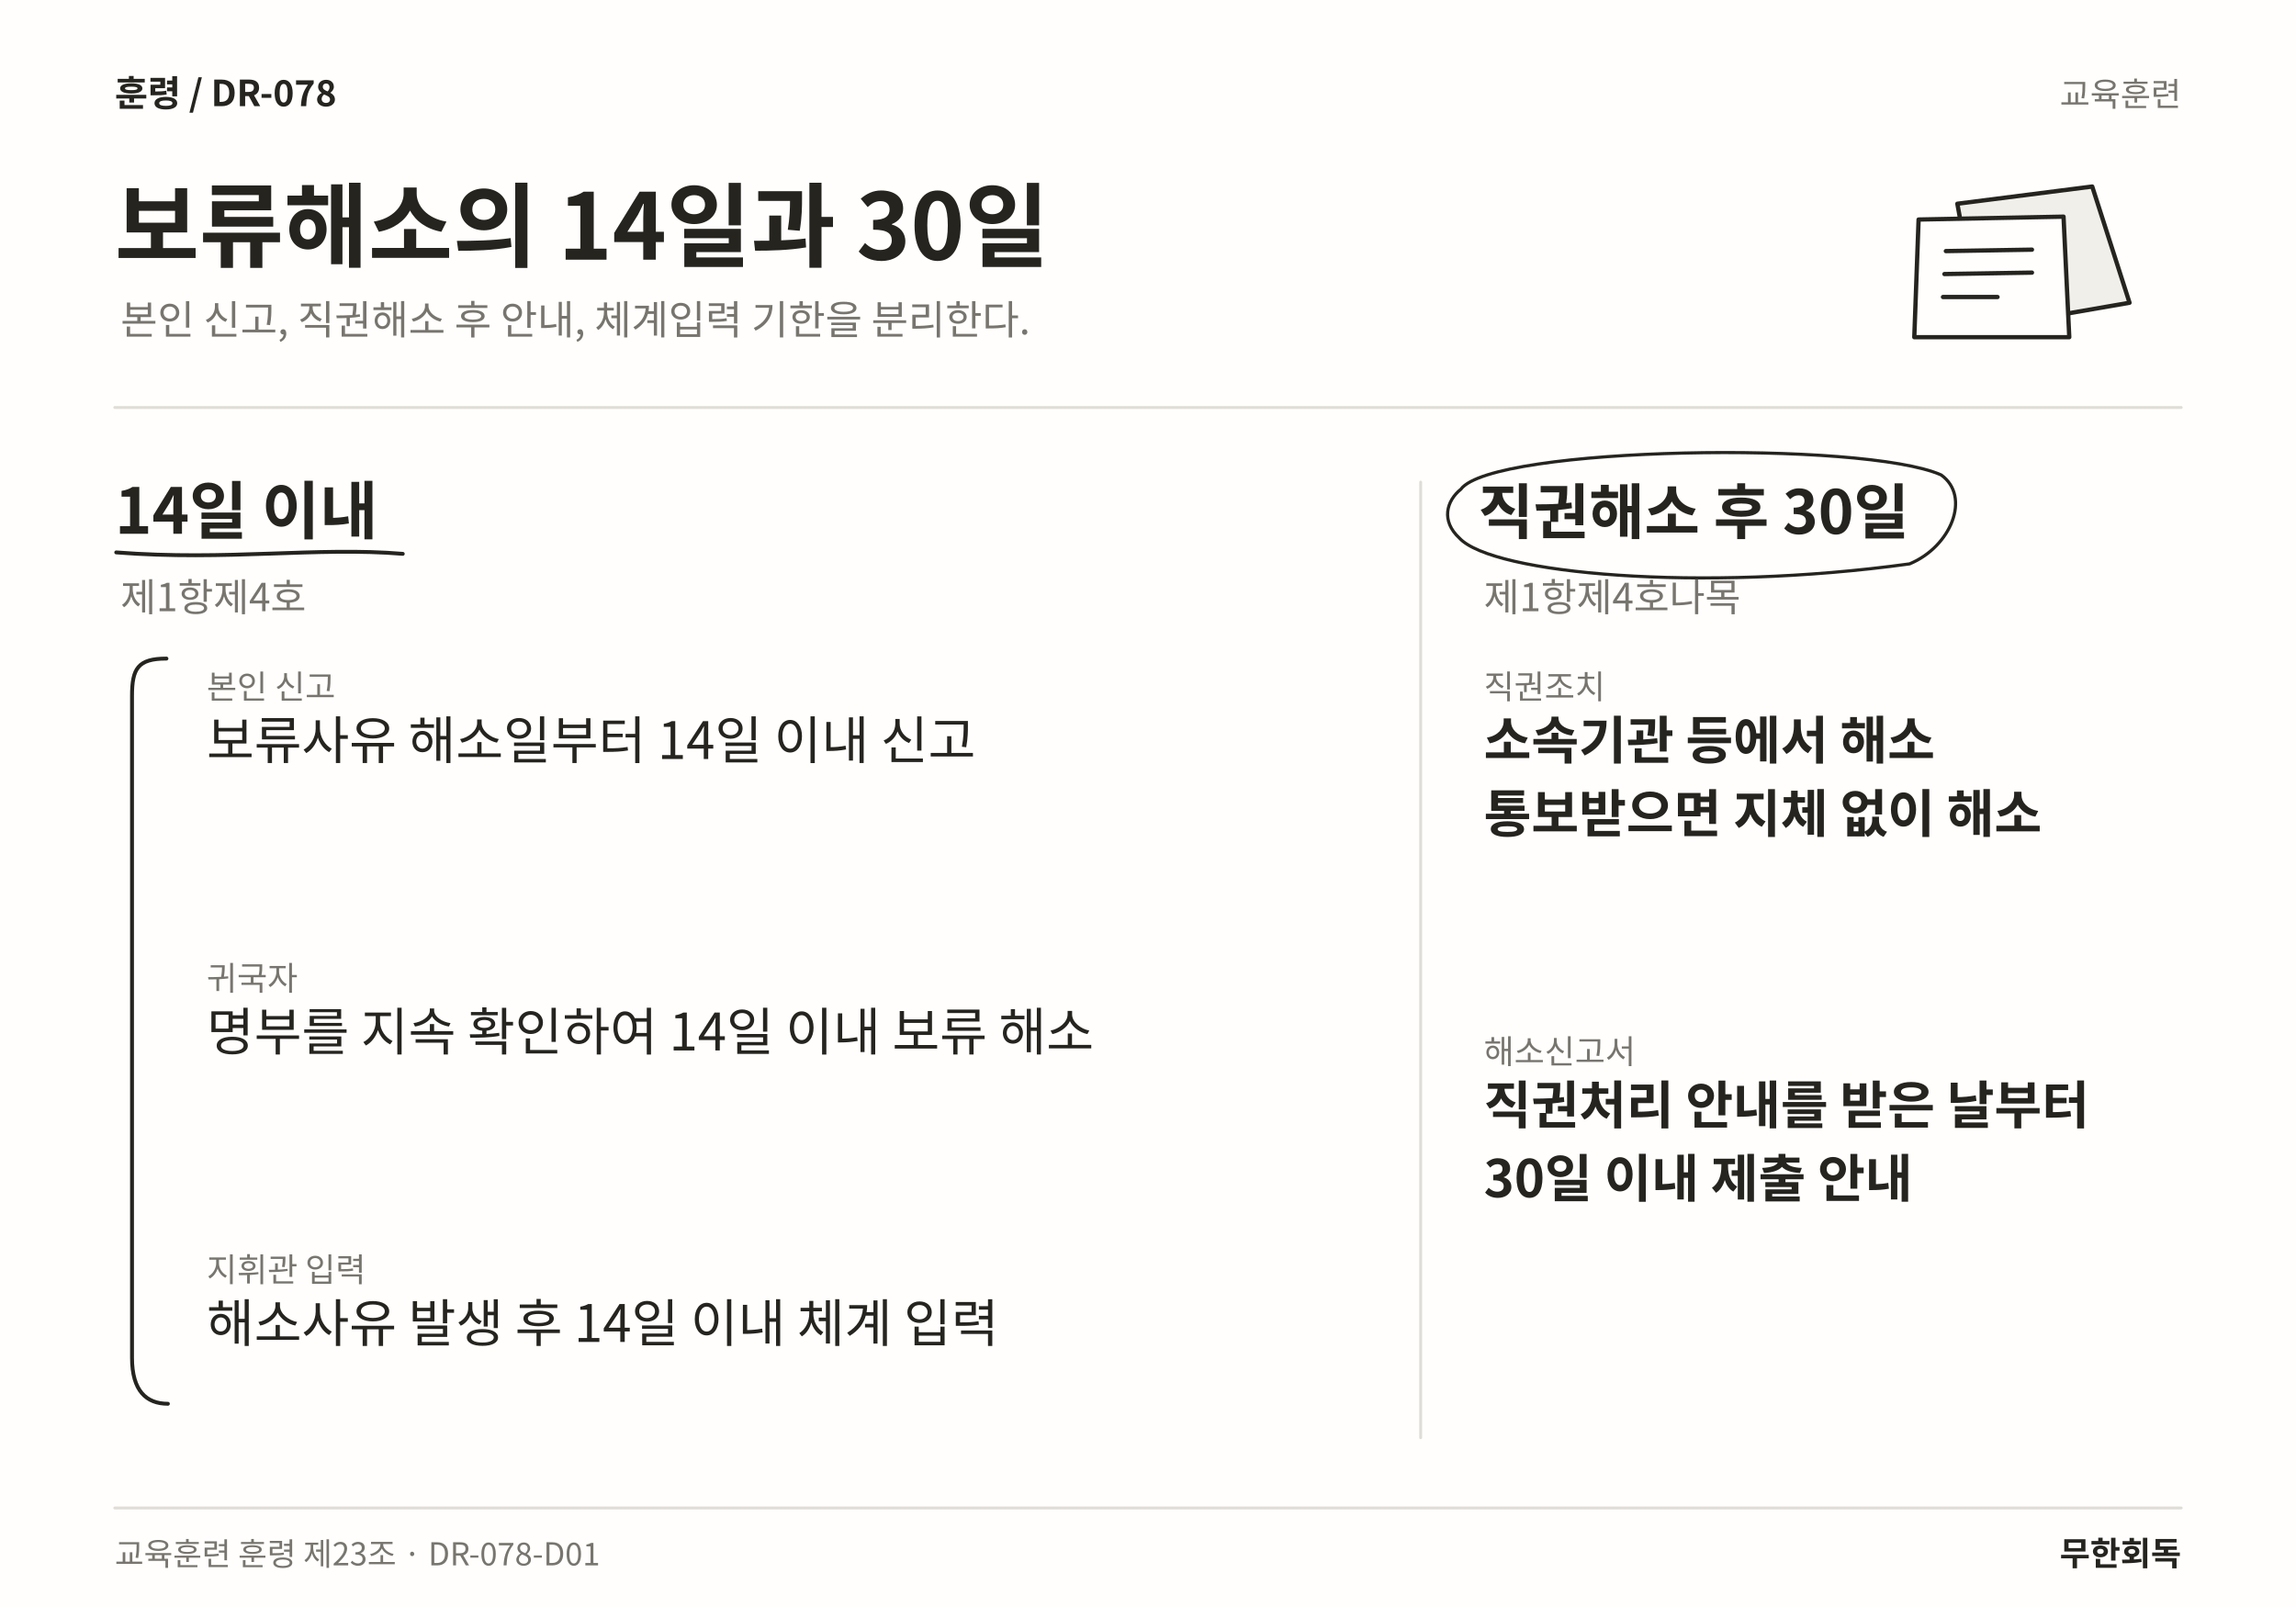
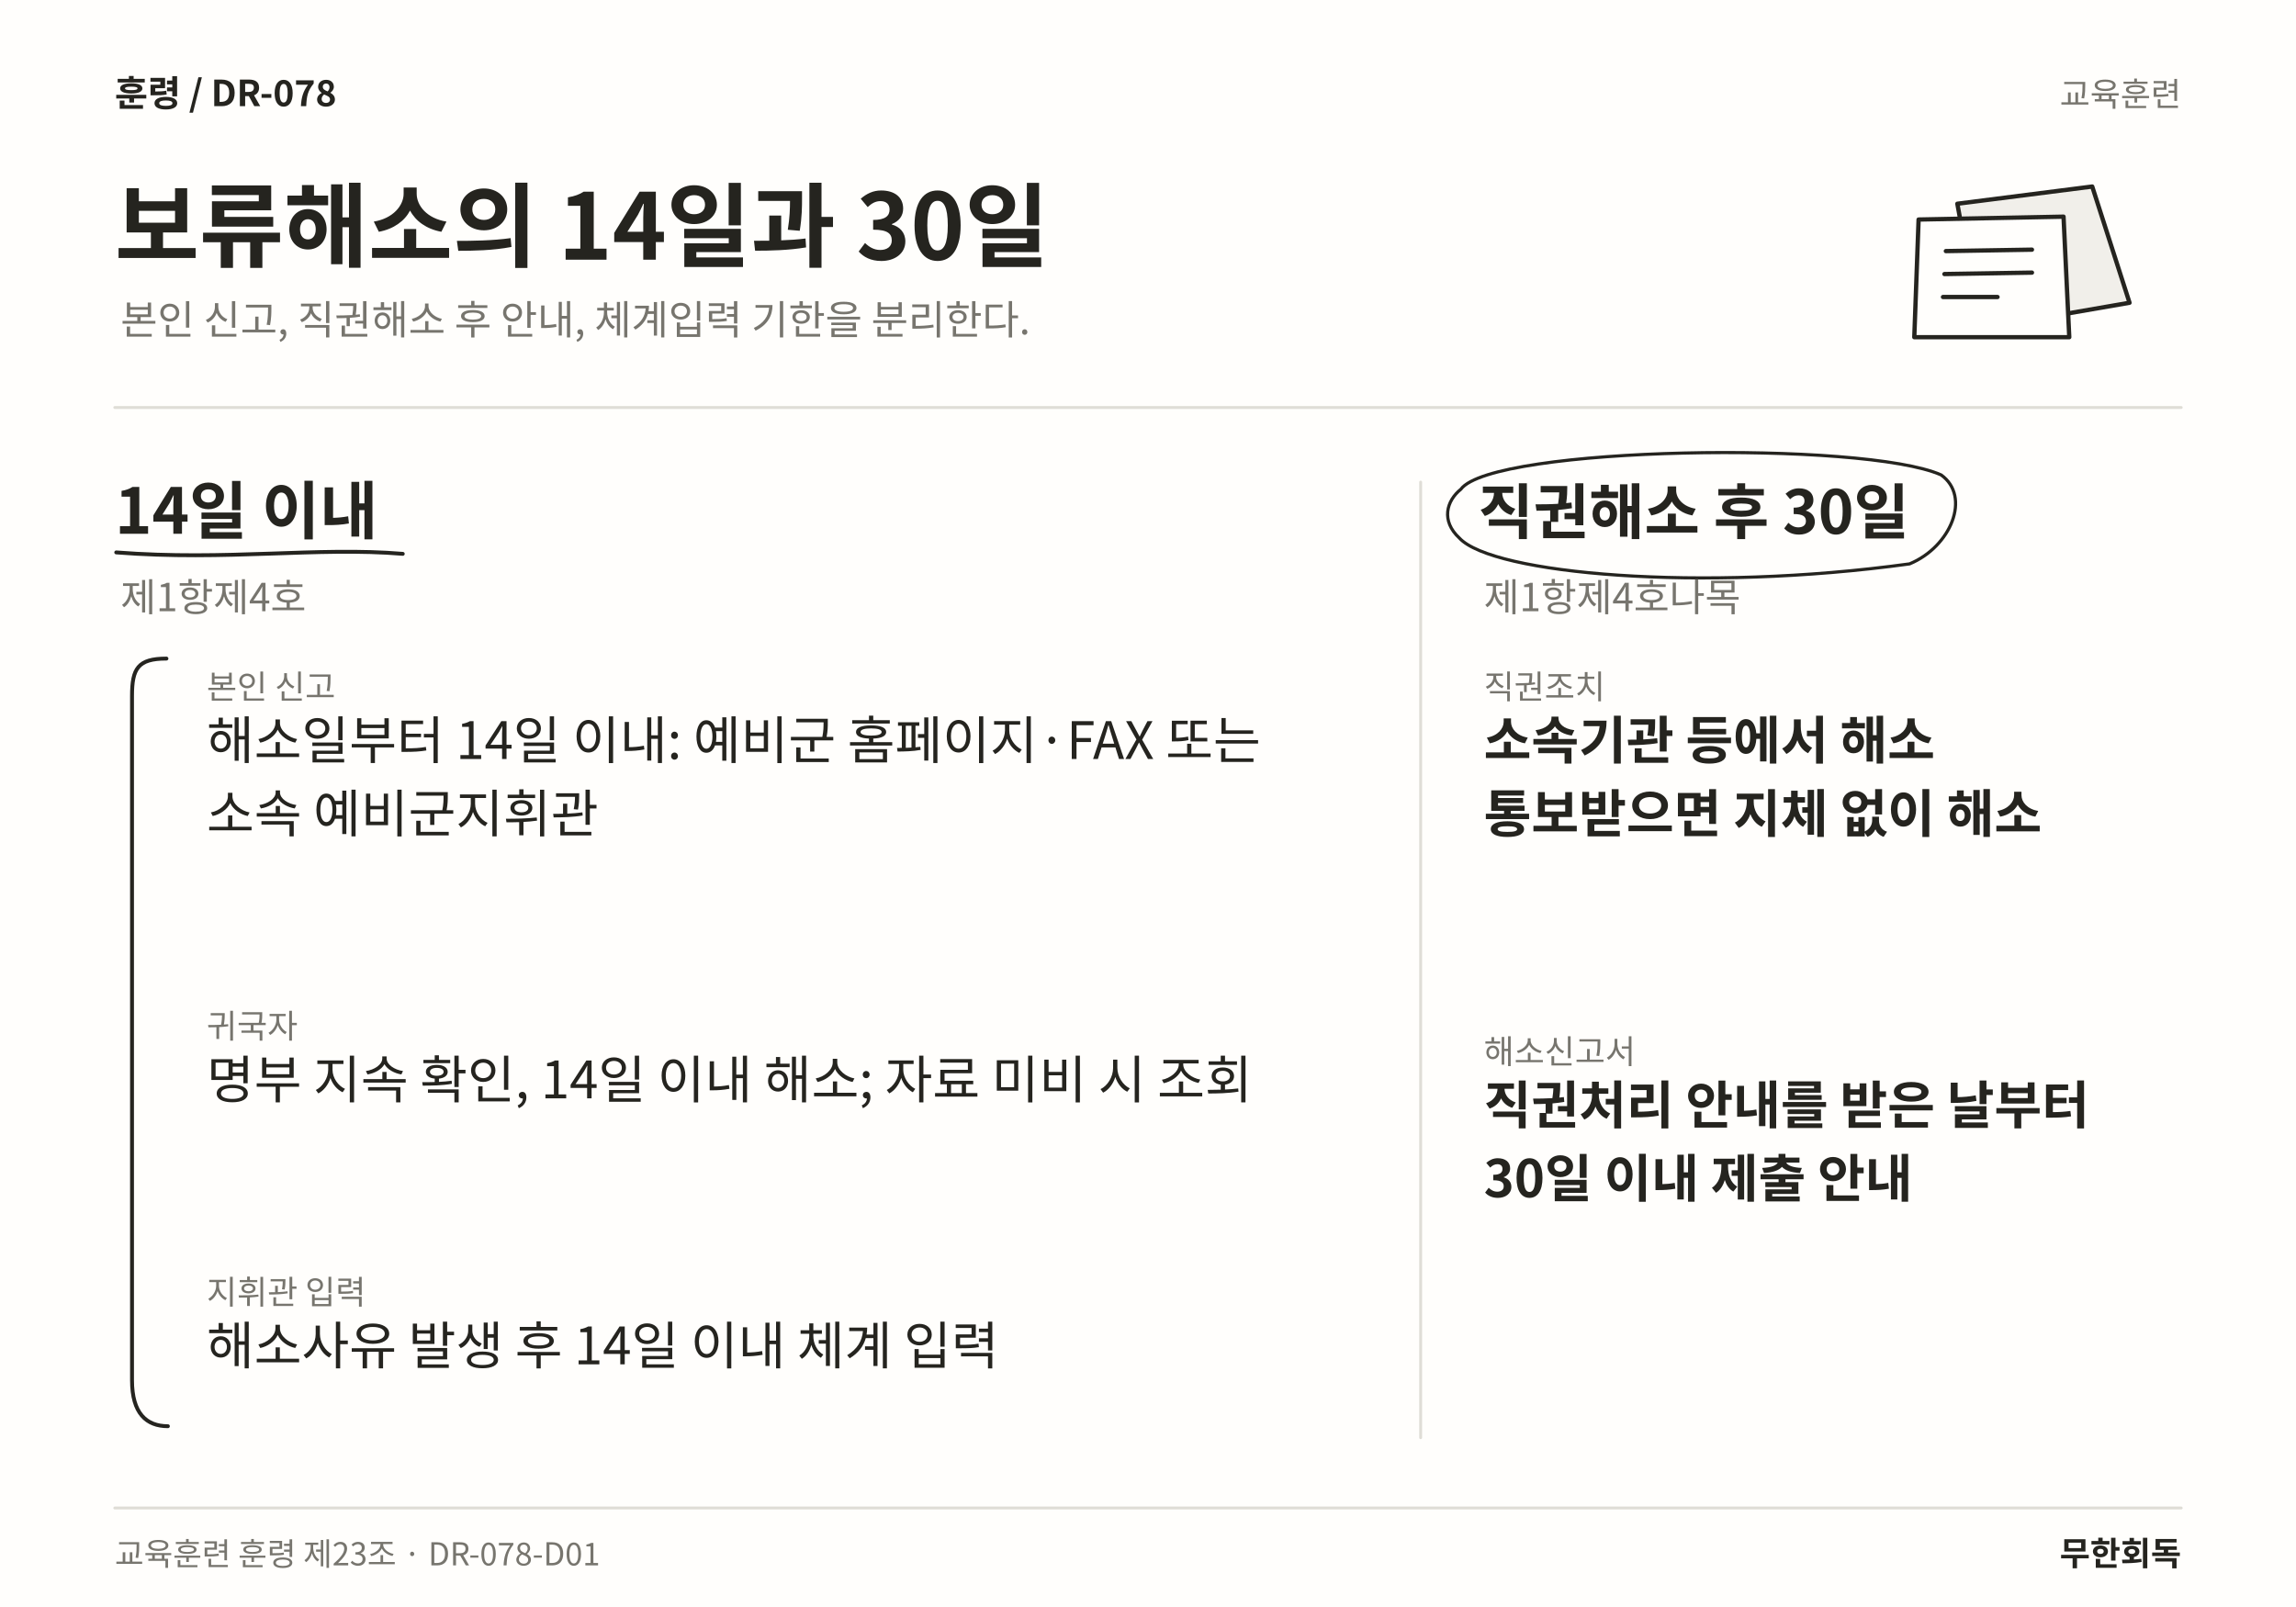
<svg xmlns="http://www.w3.org/2000/svg" width="1600" height="1120" viewBox="0 0 1600 1120" role="img" aria-labelledby="title desc" lang="ko">
  <rect width="1600" height="1120" fill="#FFFEFC" />
  <text x="80" y="74" font-family="Noto Sans CJK KR,Noto Sans KR,sans-serif" font-size="25" font-weight="700" fill="#25241F" text-anchor="start">훈령  /  DR-078</text>
  <text x="1520" y="74" font-family="Noto Sans CJK KR,Noto Sans KR,sans-serif" font-size="23" font-weight="400" fill="#77756E" text-anchor="end">교육훈련</text>
  <text x="80" y="181" font-family="Noto Sans CJK KR,Noto Sans KR,sans-serif" font-size="64" font-weight="700" fill="#25241F" text-anchor="start">보류해소의 14일과 30일</text>
  <text x="84" y="233" font-family="Noto Sans CJK KR,Noto Sans KR,sans-serif" font-size="28" font-weight="400" fill="#77756E" text-anchor="start">본인 신고, 직권해소 후 안내, 체계입력 기한을 분리한다.</text>
  <path d="M1364 142 L1458 130 L1484 211 L1380 229 Z" fill="#F1EFEA" stroke="#25241F" stroke-width="3" stroke-linecap="round" stroke-linejoin="round" />
  <path d="M1337 153 L1438 151 L1442 235 L1334 235 Z" fill="#FFFEFC" stroke="#25241F" stroke-width="3" stroke-linecap="round" stroke-linejoin="round" />
  <path d="M1356 175 L1416 174 M1355 191 L1416 190 M1354 207 L1392 207" fill="none" stroke="#25241F" stroke-width="3" stroke-linecap="round" stroke-linejoin="round" />
  <line x1="80" y1="284" x2="1520" y2="284" stroke="#DFDDD6" stroke-width="2" stroke-linecap="round" />
  <line x1="990" y1="336" x2="990" y2="1002" stroke="#DFDDD6" stroke-width="2" stroke-linecap="round" />
  <text x="80" y="372" font-family="Noto Sans CJK KR,Noto Sans KR,sans-serif" font-size="44" font-weight="700" fill="#25241F" text-anchor="start">14일 이내</text>
  <path d="M81 385 C157.982 391 221.111 381 280.672 386" fill="none" stroke="#25241F" stroke-width="2.7" stroke-linecap="round" stroke-linejoin="round" />
  <text x="84" y="426" font-family="Noto Sans CJK KR,Noto Sans KR,sans-serif" font-size="27" font-weight="400" fill="#77756E" text-anchor="start">제1항제4호</text>
  <text x="144" y="487" font-family="Noto Sans CJK KR,Noto Sans KR,sans-serif" font-size="23" font-weight="400" fill="#77756E" text-anchor="start">본인 신고</text>
-   <text x="144" y="529" font-family="Noto Sans CJK KR,Noto Sans KR,sans-serif" font-size="36" font-weight="400" fill="#25241F" text-anchor="start">보류사유 해소일부터 14일 이내 신고</text>
-   <text x="144" y="690.12" font-family="Noto Sans CJK KR,Noto Sans KR,sans-serif" font-size="23" font-weight="400" fill="#77756E" text-anchor="start">귀국자</text>
-   <text x="144" y="732.12" font-family="Noto Sans CJK KR,Noto Sans KR,sans-serif" font-size="36" font-weight="400" fill="#25241F" text-anchor="start">명부를 지속 확인하여 14일 이내 보류 해소</text>
-   <text x="144" y="893.24" font-family="Noto Sans CJK KR,Noto Sans KR,sans-serif" font-size="23" font-weight="400" fill="#77756E" text-anchor="start">지휘관 입력</text>
-   <text x="144" y="935.24" font-family="Noto Sans CJK KR,Noto Sans KR,sans-serif" font-size="36" font-weight="400" fill="#25241F" text-anchor="start">해소사유 발생 후 14일 이내 체계 입력</text>
-   <path d="M116 459 C96 459 92 466 92 485 L92 946.36 C92 969.36 102 978.36 117 978.36" fill="none" stroke="#25241F" stroke-width="2.7" stroke-linecap="round" stroke-linejoin="round" />
+   <text x="144" y="529" font-family="Noto Sans CJK KR,Noto Sans KR,sans-serif" font-size="36" font-weight="400" fill="#25241F" text-anchor="start">해소일부터 14일 이내: 예비군 홈페이지·FAX 또는</text>
+   <text x="144" y="580.12" font-family="Noto Sans CJK KR,Noto Sans KR,sans-serif" font-size="36" font-weight="400" fill="#25241F" text-anchor="start">소속 예비군지휘관</text>
+   <text x="144" y="723.5" font-family="Noto Sans CJK KR,Noto Sans KR,sans-serif" font-size="23" font-weight="400" fill="#77756E" text-anchor="start">귀국자</text>
+   <text x="144" y="765.5" font-family="Noto Sans CJK KR,Noto Sans KR,sans-serif" font-size="36" font-weight="400" fill="#25241F" text-anchor="start">명부 지속 확인, 14일 이내 해소; 자료 미비 시 조회</text>
+   <text x="144" y="908.88" font-family="Noto Sans CJK KR,Noto Sans KR,sans-serif" font-size="23" font-weight="400" fill="#77756E" text-anchor="start">지휘관 입력</text>
+   <text x="144" y="950.88" font-family="Noto Sans CJK KR,Noto Sans KR,sans-serif" font-size="36" font-weight="400" fill="#25241F" text-anchor="start">해소사유 발생 후 14일 이내 체계 입력</text>
+   <path d="M116 459 C96 459 92 466 92 485 L92 962 C92 985 102 994 117 994" fill="none" stroke="#25241F" stroke-width="2.7" stroke-linecap="round" stroke-linejoin="round" />
  <text x="1030" y="372" font-family="Noto Sans CJK KR,Noto Sans KR,sans-serif" font-size="42" font-weight="700" fill="#25241F" text-anchor="start">직권해소 후 30일</text>
  <path d="M1018 341 C1040 311 1298.7 307 1352.7 331 C1373.7 346 1359.7 381 1330.7 393 C1185.35 413 1040 400 1017 375 C1004 363 1008 349 1018 341" fill="none" stroke="#25241F" stroke-width="2.2" stroke-linecap="round" stroke-linejoin="round" />
  <text x="1034" y="426" font-family="Noto Sans CJK KR,Noto Sans KR,sans-serif" font-size="27" font-weight="400" fill="#77756E" text-anchor="start">제1항제4호나목</text>
  <text x="1034" y="487" font-family="Noto Sans CJK KR,Noto Sans KR,sans-serif" font-size="23" font-weight="400" fill="#77756E" text-anchor="start">직권조치</text>
  <text x="1034" y="529" font-family="Noto Sans CJK KR,Noto Sans KR,sans-serif" font-size="36" font-weight="700" fill="#25241F" text-anchor="start">소속기관 등에서 해소</text>
  <text x="1034" y="580.12" font-family="Noto Sans CJK KR,Noto Sans KR,sans-serif" font-size="36" font-weight="700" fill="#25241F" text-anchor="start">통보받으면 지체 없이 해소</text>
  <text x="1034" y="741.24" font-family="Noto Sans CJK KR,Noto Sans KR,sans-serif" font-size="23" font-weight="400" fill="#77756E" text-anchor="start">해소신고서</text>
  <text x="1034" y="783.24" font-family="Noto Sans CJK KR,Noto Sans KR,sans-serif" font-size="36" font-weight="700" fill="#25241F" text-anchor="start">직권처리 안내를 받은 날부터</text>
  <text x="1034" y="834.36" font-family="Noto Sans CJK KR,Noto Sans KR,sans-serif" font-size="36" font-weight="700" fill="#25241F" text-anchor="start">30일 이내 제출 안내</text>
  <line x1="80" y1="1051" x2="1520" y2="1051" stroke="#DFDDD6" stroke-width="2" stroke-linecap="round" />
  <text x="80" y="1091" font-family="Noto Sans CJK KR,Noto Sans KR,sans-serif" font-size="22" font-weight="400" fill="#77756E" text-anchor="start">교육훈련 훈령 제23조 · DR-078-D01</text>
  <text x="1520" y="1091" font-family="Noto Sans CJK KR,Noto Sans KR,sans-serif" font-size="23" font-weight="700" fill="#25241F" text-anchor="end">무한회독</text>
</svg>
